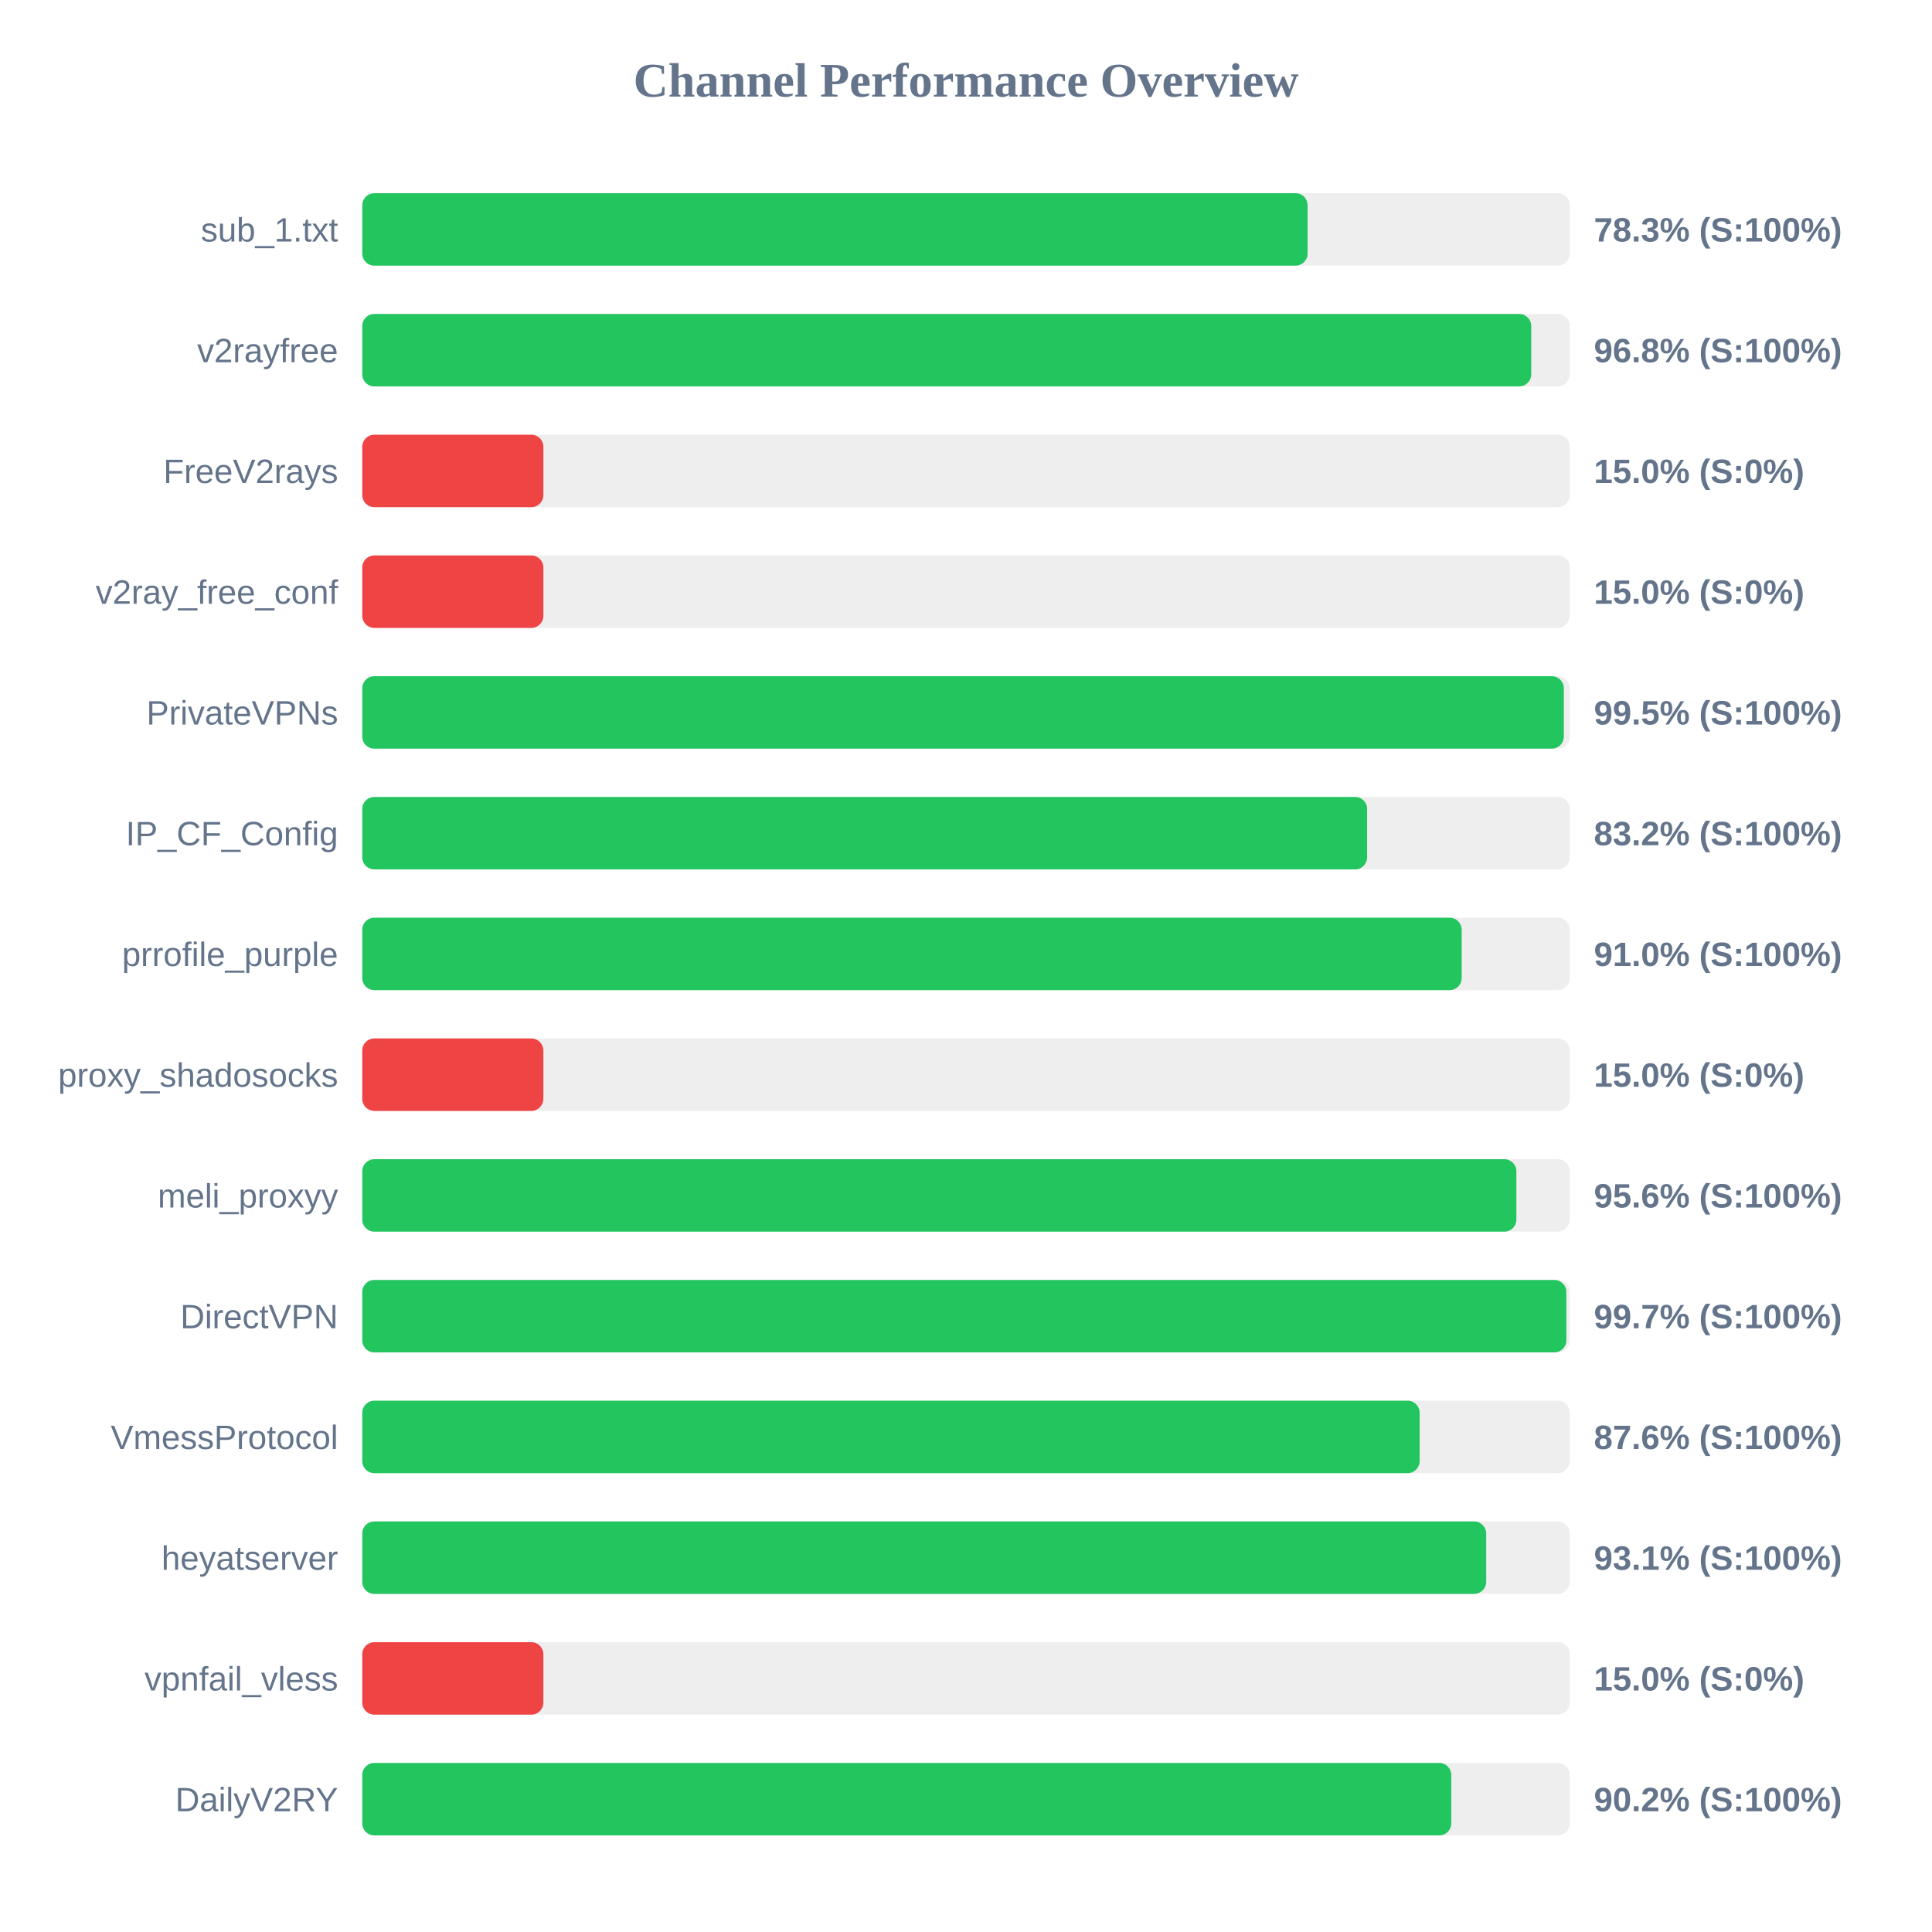
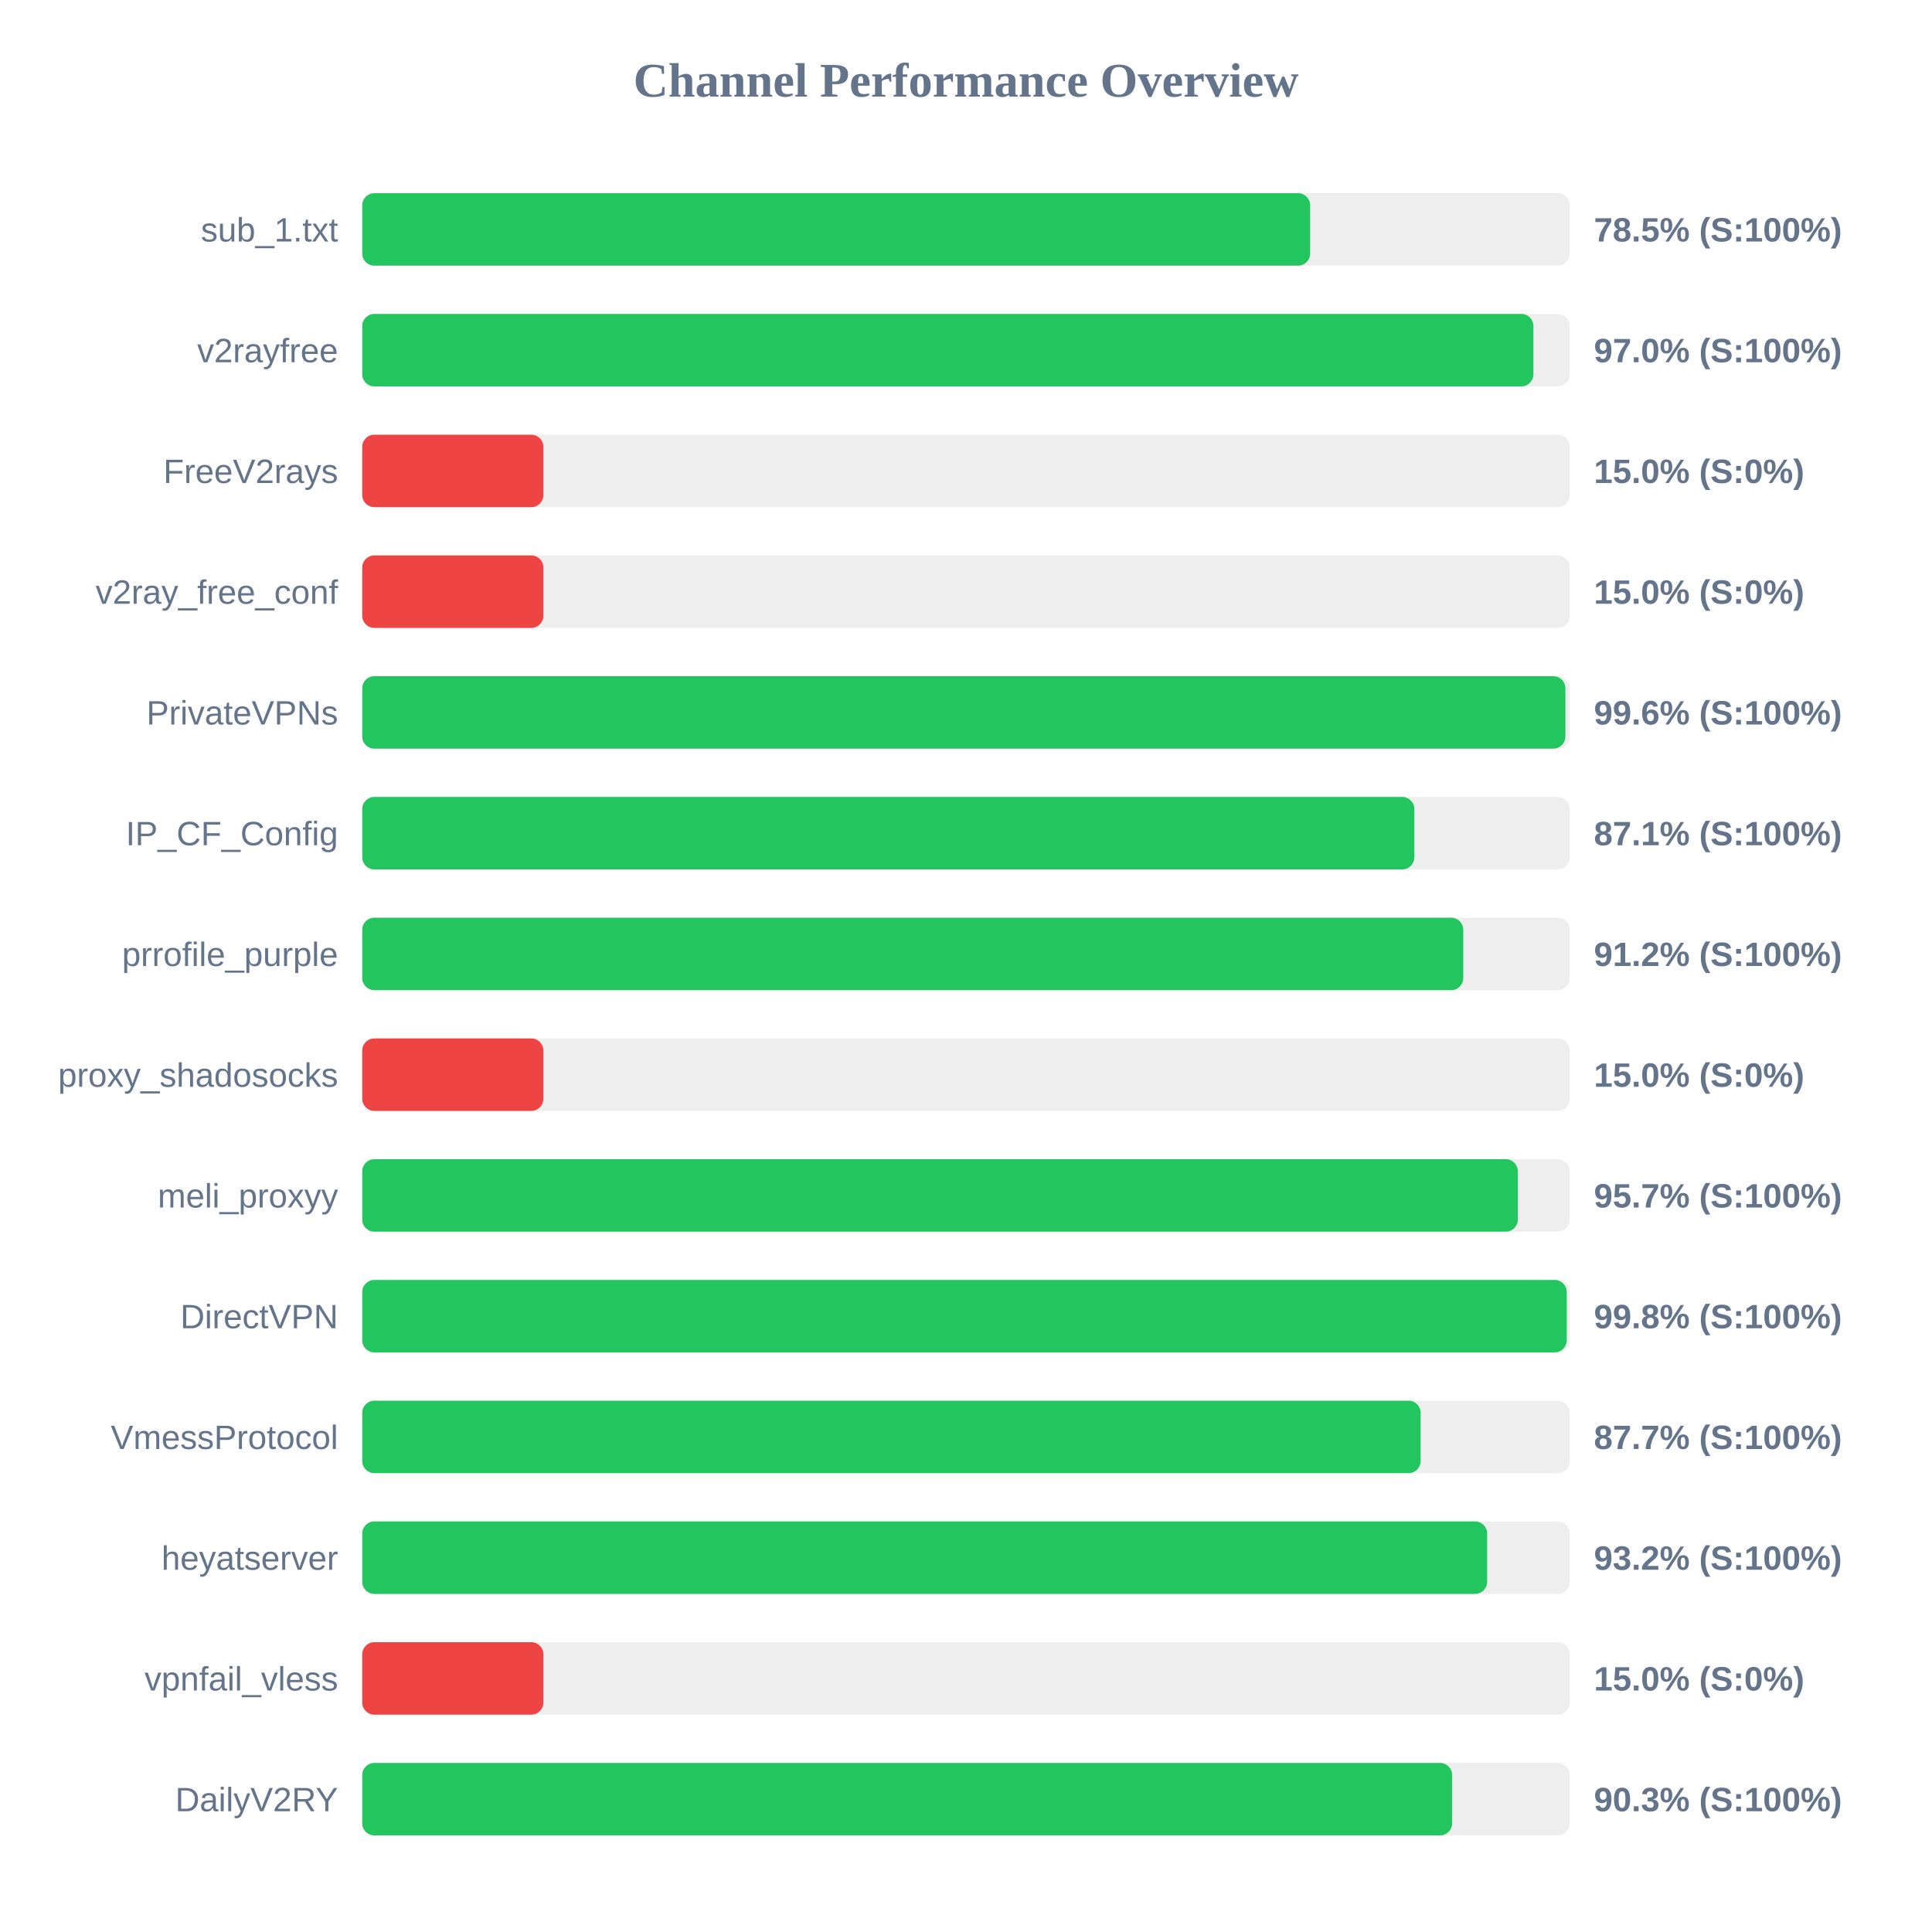
<svg xmlns="http://www.w3.org/2000/svg" width="800" height="800" version="1.1">
  <style>
        .row { font: 14px Arial; fill: #64748b; }
        .score { font: bold 14px Arial; fill: #64748b; }
    </style>
  <text x="400" y="40" text-anchor="middle" font-size="20px" font-weight="bold" fill="#64748b">Channel Performance Overview</text>
  <rect x="150" y="80" width="500" height="30" fill="#eee" rx="5" />
-   <rect x="150" y="80" width="391.45" height="30" fill="#22c55e" rx="5" />
+   <rect x="150" y="80" width="392.5" height="30" fill="#22c55e" rx="5" />
  <text x="140" y="100" text-anchor="end" class="row">sub_1.txt</text>
-   <text x="660" y="100" text-anchor="start" class="score">78.3% (S:100%)</text>
+   <text x="660" y="100" text-anchor="start" class="score">78.5% (S:100%)</text>
  <rect x="150" y="130" width="500" height="30" fill="#eee" rx="5" />
-   <rect x="150" y="130" width="484.05" height="30" fill="#22c55e" rx="5" />
+   <rect x="150" y="130" width="484.95" height="30" fill="#22c55e" rx="5" />
  <text x="140" y="150" text-anchor="end" class="row">v2rayfree</text>
-   <text x="660" y="150" text-anchor="start" class="score">96.8% (S:100%)</text>
+   <text x="660" y="150" text-anchor="start" class="score">97.0% (S:100%)</text>
  <rect x="150" y="180" width="500" height="30" fill="#eee" rx="5" />
  <rect x="150" y="180" width="75.0" height="30" fill="#ef4444" rx="5" />
  <text x="140" y="200" text-anchor="end" class="row">FreeV2rays</text>
  <text x="660" y="200" text-anchor="start" class="score">15.0% (S:0%)</text>
  <rect x="150" y="230" width="500" height="30" fill="#eee" rx="5" />
  <rect x="150" y="230" width="75.0" height="30" fill="#ef4444" rx="5" />
  <text x="140" y="250" text-anchor="end" class="row">v2ray_free_conf</text>
  <text x="660" y="250" text-anchor="start" class="score">15.0% (S:0%)</text>
  <rect x="150" y="280" width="500" height="30" fill="#eee" rx="5" />
-   <rect x="150" y="280" width="497.55" height="30" fill="#22c55e" rx="5" />
+   <rect x="150" y="280" width="498.2" height="30" fill="#22c55e" rx="5" />
  <text x="140" y="300" text-anchor="end" class="row">PrivateVPNs</text>
-   <text x="660" y="300" text-anchor="start" class="score">99.5% (S:100%)</text>
+   <text x="660" y="300" text-anchor="start" class="score">99.6% (S:100%)</text>
  <rect x="150" y="330" width="500" height="30" fill="#eee" rx="5" />
-   <rect x="150" y="330" width="416.1" height="30" fill="#22c55e" rx="5" />
+   <rect x="150" y="330" width="435.65" height="30" fill="#22c55e" rx="5" />
  <text x="140" y="350" text-anchor="end" class="row">IP_CF_Config</text>
-   <text x="660" y="350" text-anchor="start" class="score">83.2% (S:100%)</text>
+   <text x="660" y="350" text-anchor="start" class="score">87.1% (S:100%)</text>
  <rect x="150" y="380" width="500" height="30" fill="#eee" rx="5" />
-   <rect x="150" y="380" width="455.25" height="30" fill="#22c55e" rx="5" />
+   <rect x="150" y="380" width="455.9" height="30" fill="#22c55e" rx="5" />
  <text x="140" y="400" text-anchor="end" class="row">prrofile_purple</text>
-   <text x="660" y="400" text-anchor="start" class="score">91.0% (S:100%)</text>
+   <text x="660" y="400" text-anchor="start" class="score">91.2% (S:100%)</text>
  <rect x="150" y="430" width="500" height="30" fill="#eee" rx="5" />
  <rect x="150" y="430" width="75.0" height="30" fill="#ef4444" rx="5" />
  <text x="140" y="450" text-anchor="end" class="row">proxy_shadosocks</text>
  <text x="660" y="450" text-anchor="start" class="score">15.0% (S:0%)</text>
  <rect x="150" y="480" width="500" height="30" fill="#eee" rx="5" />
-   <rect x="150" y="480" width="477.9" height="30" fill="#22c55e" rx="5" />
+   <rect x="150" y="480" width="478.5" height="30" fill="#22c55e" rx="5" />
  <text x="140" y="500" text-anchor="end" class="row">meli_proxyy</text>
-   <text x="660" y="500" text-anchor="start" class="score">95.6% (S:100%)</text>
+   <text x="660" y="500" text-anchor="start" class="score">95.7% (S:100%)</text>
  <rect x="150" y="530" width="500" height="30" fill="#eee" rx="5" />
-   <rect x="150" y="530" width="498.6" height="30" fill="#22c55e" rx="5" />
+   <rect x="150" y="530" width="498.75" height="30" fill="#22c55e" rx="5" />
  <text x="140" y="550" text-anchor="end" class="row">DirectVPN</text>
-   <text x="660" y="550" text-anchor="start" class="score">99.7% (S:100%)</text>
+   <text x="660" y="550" text-anchor="start" class="score">99.8% (S:100%)</text>
  <rect x="150" y="580" width="500" height="30" fill="#eee" rx="5" />
-   <rect x="150" y="580" width="437.85" height="30" fill="#22c55e" rx="5" />
+   <rect x="150" y="580" width="438.25" height="30" fill="#22c55e" rx="5" />
  <text x="140" y="600" text-anchor="end" class="row">VmessProtocol</text>
-   <text x="660" y="600" text-anchor="start" class="score">87.6% (S:100%)</text>
+   <text x="660" y="600" text-anchor="start" class="score">87.7% (S:100%)</text>
  <rect x="150" y="630" width="500" height="30" fill="#eee" rx="5" />
-   <rect x="150" y="630" width="465.4" height="30" fill="#22c55e" rx="5" />
+   <rect x="150" y="630" width="465.8" height="30" fill="#22c55e" rx="5" />
  <text x="140" y="650" text-anchor="end" class="row">heyatserver</text>
-   <text x="660" y="650" text-anchor="start" class="score">93.1% (S:100%)</text>
+   <text x="660" y="650" text-anchor="start" class="score">93.2% (S:100%)</text>
  <rect x="150" y="680" width="500" height="30" fill="#eee" rx="5" />
  <rect x="150" y="680" width="75.0" height="30" fill="#ef4444" rx="5" />
  <text x="140" y="700" text-anchor="end" class="row">vpnfail_vless</text>
  <text x="660" y="700" text-anchor="start" class="score">15.0% (S:0%)</text>
  <rect x="150" y="730" width="500" height="30" fill="#eee" rx="5" />
-   <rect x="150" y="730" width="450.95" height="30" fill="#22c55e" rx="5" />
+   <rect x="150" y="730" width="451.3" height="30" fill="#22c55e" rx="5" />
  <text x="140" y="750" text-anchor="end" class="row">DailyV2RY</text>
-   <text x="660" y="750" text-anchor="start" class="score">90.2% (S:100%)</text>
+   <text x="660" y="750" text-anchor="start" class="score">90.3% (S:100%)</text>
</svg>
